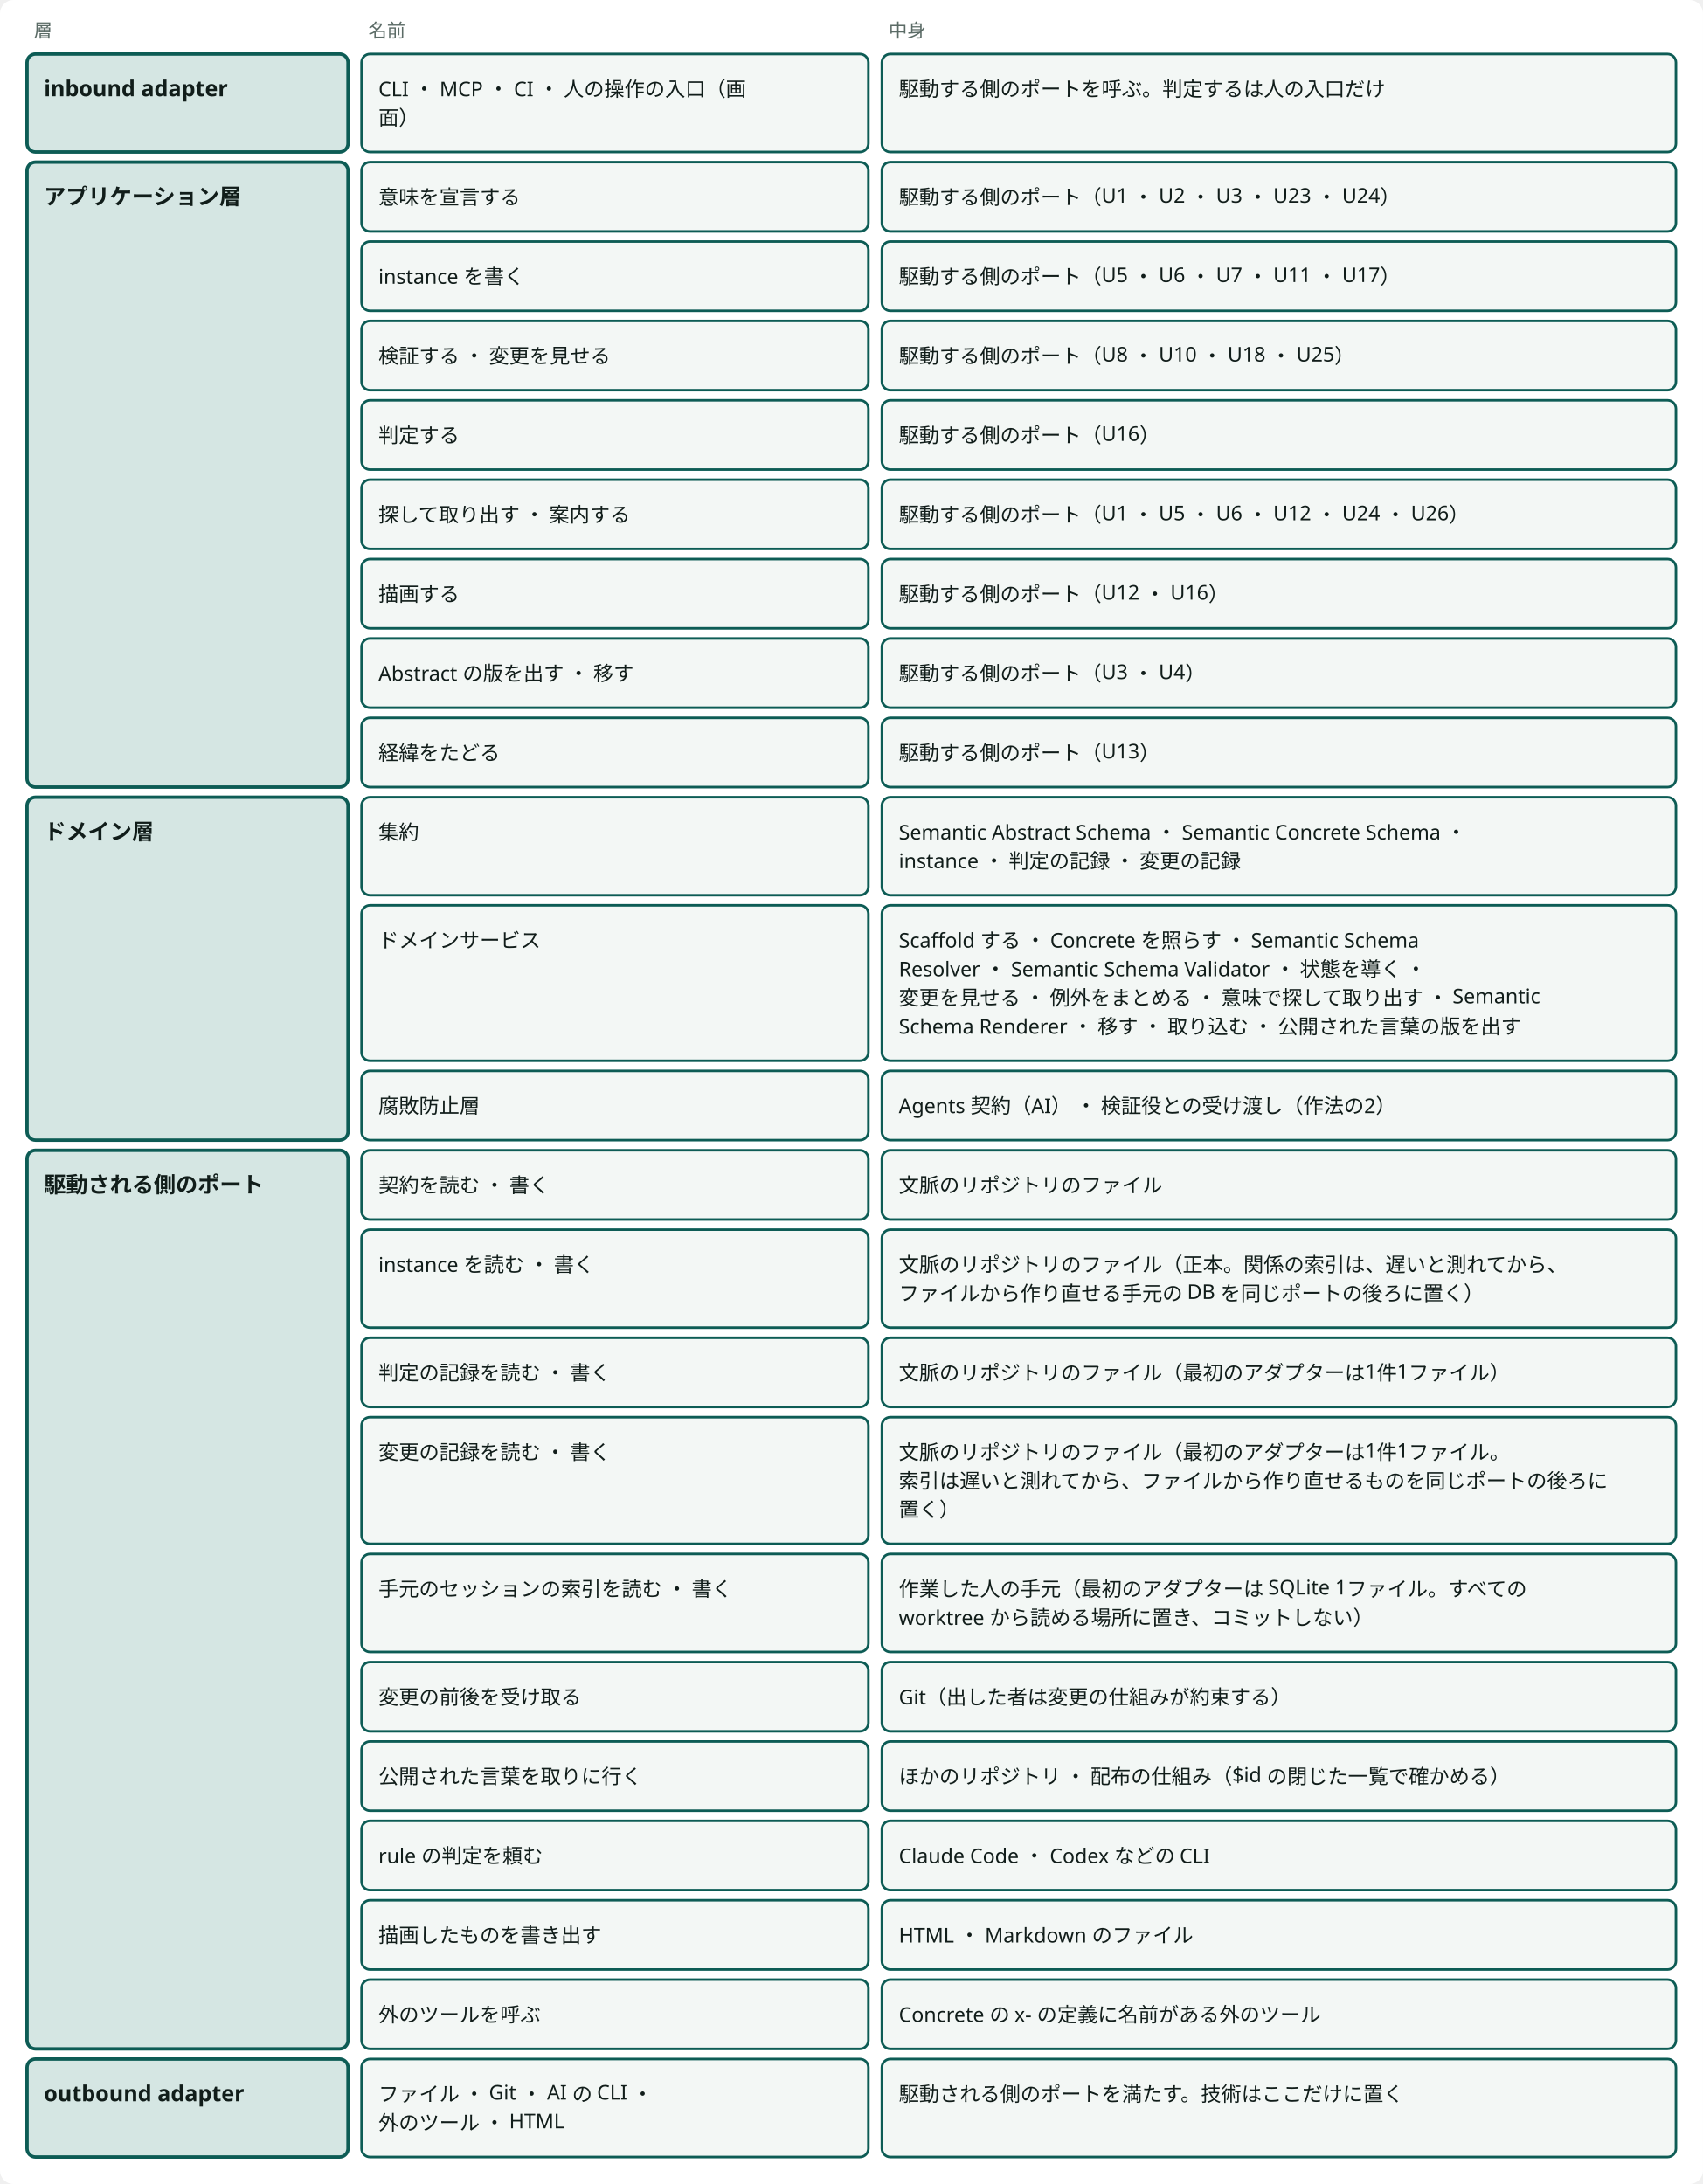
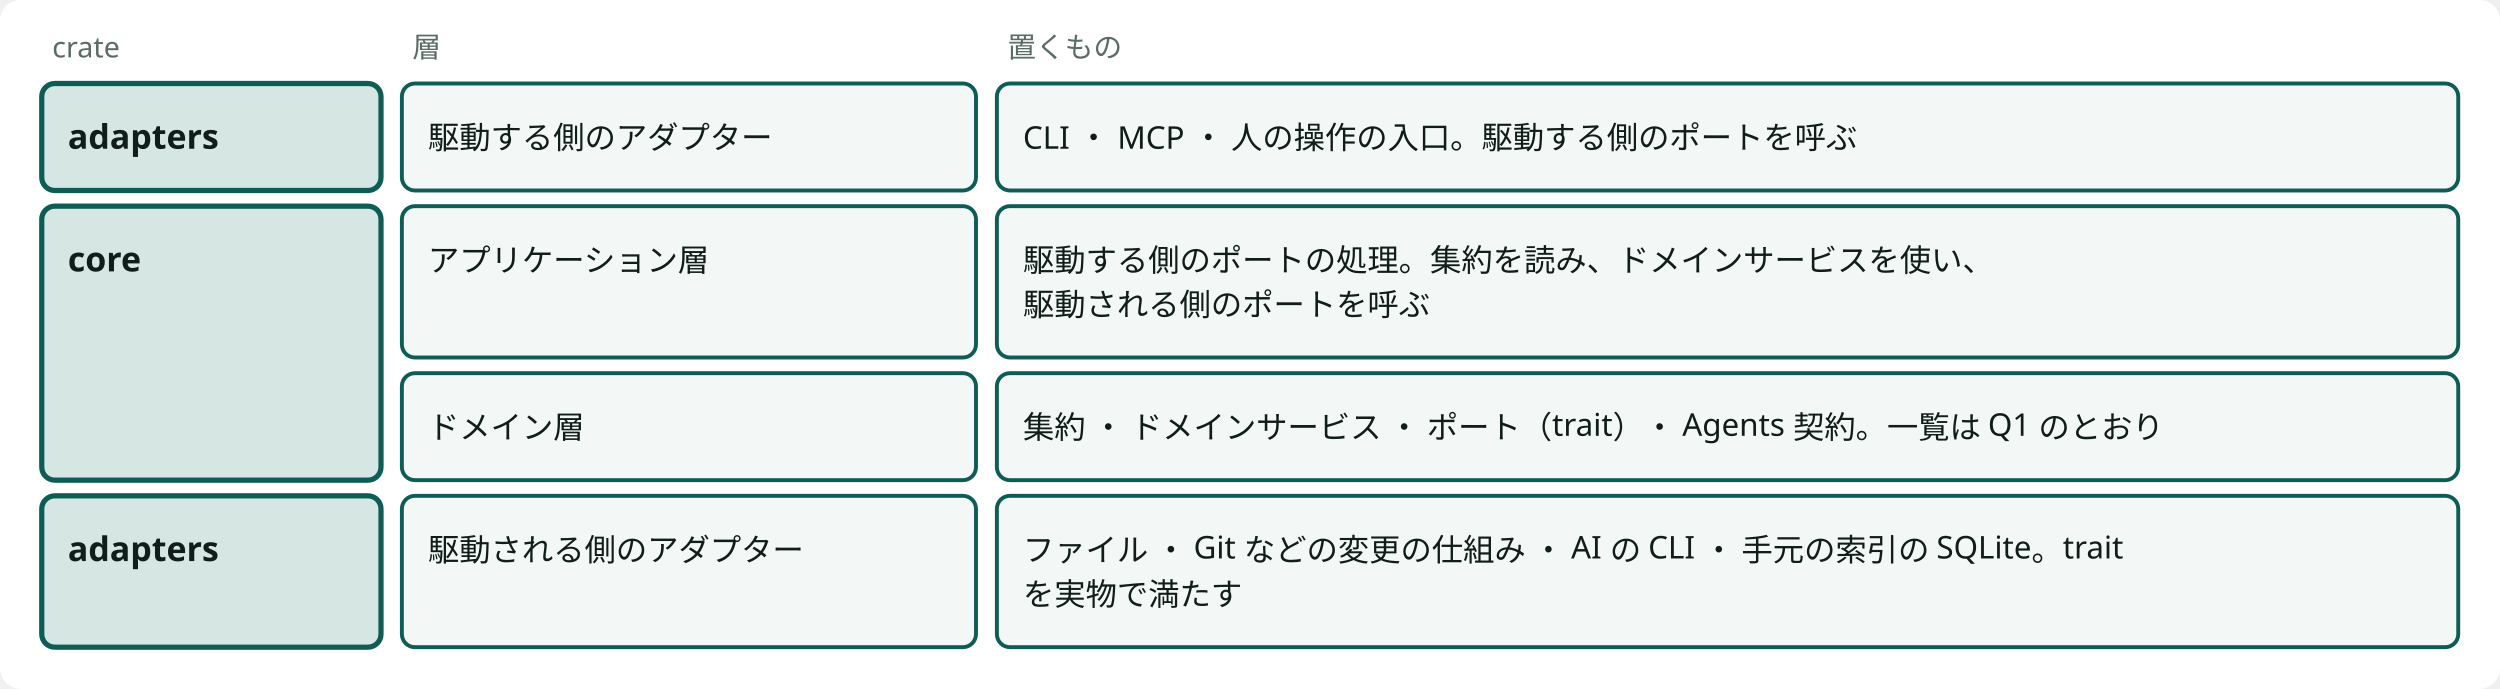
- <svg viewBox="0 0 1008 1293" style="min-width:900px" role="img" aria-label="エンジンの層：ポートとアダプター" class="dsvg">
+ <svg viewBox="0 0 958 264" style="min-width:900px" role="img" aria-label="エンジンの層と crate：依存は adapters から core への向きだけ" class="dsvg">
  <style data-dsvg="dark">.dsvg .canvas{fill:var(--dsvg-area-fill,#FFFFFF)}.dsvg .note{fill:var(--dsvg-ink-soft,#5B6B66);font-size:11px}.dsvg .box.focus{fill:var(--dsvg-accent-bg,#D5E6E3);stroke:var(--dsvg-accent,#0D5C55)}.dsvg .title{fill:var(--dsvg-ink,#111D1A);font-size:13px;font-weight:700}.dsvg .box{fill:var(--dsvg-box-fill,#F3F7F5);stroke:var(--dsvg-accent,#0D5C55)}.dsvg .label{fill:var(--dsvg-ink,#111D1A);font-size:12px}@media (prefers-color-scheme:dark){:root:not([data-theme="light"]) .dsvg,.dsvg:root:not([data-theme="light"]){--dsvg-area-fill:#22302D;--dsvg-ink-soft:#9DADA8;--dsvg-accent-bg:#173330;--dsvg-accent:#6CC9B8;--dsvg-ink:#E6EEEB;--dsvg-box-fill:#16211E}}:root[data-theme="dark"] .dsvg{--dsvg-area-fill:#22302D;--dsvg-ink-soft:#9DADA8;--dsvg-accent-bg:#173330;--dsvg-accent:#6CC9B8;--dsvg-ink:#E6EEEB;--dsvg-box-fill:#16211E}</style>
-   <rect data-dsvg="canvas" class="canvas" x="0.0" y="0.0" width="1008.0" height="1293.0" fill="#FFFFFF" rx="8" />
-   <text class="note" x="20" y="22" font-family="Noto Sans JP, Hiragino Kaku Gothic ProN, sans-serif" font-size="11" fill="#5B6B66">層</text>
-   <text class="note" x="218" y="22" font-family="Noto Sans JP, Hiragino Kaku Gothic ProN, sans-serif" font-size="11" fill="#5B6B66">名前</text>
-   <text class="note" x="526" y="22" font-family="Noto Sans JP, Hiragino Kaku Gothic ProN, sans-serif" font-size="11" fill="#5B6B66">中身</text>
-   <rect class="box focus" x="16" y="32" width="190" height="58" fill="#D5E6E3" stroke="#0D5C55" stroke-width="2" rx="5" />
-   <text class="title" x="26" y="57" font-family="Noto Sans JP, Hiragino Kaku Gothic ProN, sans-serif" font-size="13" font-weight="700" fill="#111D1A">inbound adapter</text>
-   <rect class="box focus" x="16" y="96" width="190" height="370" fill="#D5E6E3" stroke="#0D5C55" stroke-width="2" rx="5" />
-   <text class="title" x="26" y="121" font-family="Noto Sans JP, Hiragino Kaku Gothic ProN, sans-serif" font-size="13" font-weight="700" fill="#111D1A">アプリケーション層</text>
-   <rect class="box focus" x="16" y="472" width="190" height="203" fill="#D5E6E3" stroke="#0D5C55" stroke-width="2" rx="5" />
-   <text class="title" x="26" y="497" font-family="Noto Sans JP, Hiragino Kaku Gothic ProN, sans-serif" font-size="13" font-weight="700" fill="#111D1A">ドメイン層</text>
-   <rect class="box focus" x="16" y="681" width="190" height="532" fill="#D5E6E3" stroke="#0D5C55" stroke-width="2" rx="5" />
-   <text class="title" x="26" y="706" font-family="Noto Sans JP, Hiragino Kaku Gothic ProN, sans-serif" font-size="13" font-weight="700" fill="#111D1A">駆動される側のポート</text>
-   <rect class="box focus" x="16" y="1219" width="190" height="58" fill="#D5E6E3" stroke="#0D5C55" stroke-width="2" rx="5" />
-   <text class="title" x="26" y="1244" font-family="Noto Sans JP, Hiragino Kaku Gothic ProN, sans-serif" font-size="13" font-weight="700" fill="#111D1A">outbound adapter</text>
-   <rect class="box" x="214" y="32" width="300" height="58" fill="#F3F7F5" stroke="#0D5C55" stroke-width="1.5" rx="5" />
-   <text class="label" x="224" y="57" font-family="Noto Sans JP, Hiragino Kaku Gothic ProN, sans-serif" font-size="12" fill="#111D1A">CLI ・ MCP ・ CI ・ 人の操作の入口（画</text>
-   <text class="label" x="224" y="74" font-family="Noto Sans JP, Hiragino Kaku Gothic ProN, sans-serif" font-size="12" fill="#111D1A">面）</text>
-   <rect class="box" x="522" y="32" width="470" height="58" fill="#F3F7F5" stroke="#0D5C55" stroke-width="1.5" rx="5" />
-   <text class="label" x="532" y="57" font-family="Noto Sans JP, Hiragino Kaku Gothic ProN, sans-serif" font-size="12" fill="#111D1A">駆動する側のポートを呼ぶ。判定するは人の入口だけ</text>
-   <rect class="box" x="214" y="96" width="300" height="41" fill="#F3F7F5" stroke="#0D5C55" stroke-width="1.5" rx="5" />
-   <text class="label" x="224" y="121" font-family="Noto Sans JP, Hiragino Kaku Gothic ProN, sans-serif" font-size="12" fill="#111D1A">意味を宣言する</text>
-   <rect class="box" x="522" y="96" width="470" height="41" fill="#F3F7F5" stroke="#0D5C55" stroke-width="1.5" rx="5" />
-   <text class="label" x="532" y="121" font-family="Noto Sans JP, Hiragino Kaku Gothic ProN, sans-serif" font-size="12" fill="#111D1A">駆動する側のポート（U1 ・ U2 ・ U3 ・ U23 ・ U24）</text>
-   <rect class="box" x="214" y="143" width="300" height="41" fill="#F3F7F5" stroke="#0D5C55" stroke-width="1.5" rx="5" />
-   <text class="label" x="224" y="168" font-family="Noto Sans JP, Hiragino Kaku Gothic ProN, sans-serif" font-size="12" fill="#111D1A">instance を書く</text>
-   <rect class="box" x="522" y="143" width="470" height="41" fill="#F3F7F5" stroke="#0D5C55" stroke-width="1.5" rx="5" />
-   <text class="label" x="532" y="168" font-family="Noto Sans JP, Hiragino Kaku Gothic ProN, sans-serif" font-size="12" fill="#111D1A">駆動する側のポート（U5 ・ U6 ・ U7 ・ U11 ・ U17）</text>
-   <rect class="box" x="214" y="190" width="300" height="41" fill="#F3F7F5" stroke="#0D5C55" stroke-width="1.5" rx="5" />
-   <text class="label" x="224" y="215" font-family="Noto Sans JP, Hiragino Kaku Gothic ProN, sans-serif" font-size="12" fill="#111D1A">検証する ・ 変更を見せる</text>
-   <rect class="box" x="522" y="190" width="470" height="41" fill="#F3F7F5" stroke="#0D5C55" stroke-width="1.5" rx="5" />
-   <text class="label" x="532" y="215" font-family="Noto Sans JP, Hiragino Kaku Gothic ProN, sans-serif" font-size="12" fill="#111D1A">駆動する側のポート（U8 ・ U10 ・ U18 ・ U25）</text>
-   <rect class="box" x="214" y="237" width="300" height="41" fill="#F3F7F5" stroke="#0D5C55" stroke-width="1.5" rx="5" />
-   <text class="label" x="224" y="262" font-family="Noto Sans JP, Hiragino Kaku Gothic ProN, sans-serif" font-size="12" fill="#111D1A">判定する</text>
-   <rect class="box" x="522" y="237" width="470" height="41" fill="#F3F7F5" stroke="#0D5C55" stroke-width="1.5" rx="5" />
-   <text class="label" x="532" y="262" font-family="Noto Sans JP, Hiragino Kaku Gothic ProN, sans-serif" font-size="12" fill="#111D1A">駆動する側のポート（U16）</text>
-   <rect class="box" x="214" y="284" width="300" height="41" fill="#F3F7F5" stroke="#0D5C55" stroke-width="1.5" rx="5" />
-   <text class="label" x="224" y="309" font-family="Noto Sans JP, Hiragino Kaku Gothic ProN, sans-serif" font-size="12" fill="#111D1A">探して取り出す ・ 案内する</text>
-   <rect class="box" x="522" y="284" width="470" height="41" fill="#F3F7F5" stroke="#0D5C55" stroke-width="1.5" rx="5" />
-   <text class="label" x="532" y="309" font-family="Noto Sans JP, Hiragino Kaku Gothic ProN, sans-serif" font-size="12" fill="#111D1A">駆動する側のポート（U1 ・ U5 ・ U6 ・ U12 ・ U24 ・ U26）</text>
-   <rect class="box" x="214" y="331" width="300" height="41" fill="#F3F7F5" stroke="#0D5C55" stroke-width="1.5" rx="5" />
-   <text class="label" x="224" y="356" font-family="Noto Sans JP, Hiragino Kaku Gothic ProN, sans-serif" font-size="12" fill="#111D1A">描画する</text>
-   <rect class="box" x="522" y="331" width="470" height="41" fill="#F3F7F5" stroke="#0D5C55" stroke-width="1.5" rx="5" />
-   <text class="label" x="532" y="356" font-family="Noto Sans JP, Hiragino Kaku Gothic ProN, sans-serif" font-size="12" fill="#111D1A">駆動する側のポート（U12 ・ U16）</text>
-   <rect class="box" x="214" y="378" width="300" height="41" fill="#F3F7F5" stroke="#0D5C55" stroke-width="1.5" rx="5" />
-   <text class="label" x="224" y="403" font-family="Noto Sans JP, Hiragino Kaku Gothic ProN, sans-serif" font-size="12" fill="#111D1A">Abstract の版を出す ・ 移す</text>
-   <rect class="box" x="522" y="378" width="470" height="41" fill="#F3F7F5" stroke="#0D5C55" stroke-width="1.5" rx="5" />
-   <text class="label" x="532" y="403" font-family="Noto Sans JP, Hiragino Kaku Gothic ProN, sans-serif" font-size="12" fill="#111D1A">駆動する側のポート（U3 ・ U4）</text>
-   <rect class="box" x="214" y="425" width="300" height="41" fill="#F3F7F5" stroke="#0D5C55" stroke-width="1.5" rx="5" />
-   <text class="label" x="224" y="450" font-family="Noto Sans JP, Hiragino Kaku Gothic ProN, sans-serif" font-size="12" fill="#111D1A">経緯をたどる</text>
-   <rect class="box" x="522" y="425" width="470" height="41" fill="#F3F7F5" stroke="#0D5C55" stroke-width="1.5" rx="5" />
-   <text class="label" x="532" y="450" font-family="Noto Sans JP, Hiragino Kaku Gothic ProN, sans-serif" font-size="12" fill="#111D1A">駆動する側のポート（U13）</text>
-   <rect class="box" x="214" y="472" width="300" height="58" fill="#F3F7F5" stroke="#0D5C55" stroke-width="1.5" rx="5" />
-   <text class="label" x="224" y="497" font-family="Noto Sans JP, Hiragino Kaku Gothic ProN, sans-serif" font-size="12" fill="#111D1A">集約</text>
-   <rect class="box" x="522" y="472" width="470" height="58" fill="#F3F7F5" stroke="#0D5C55" stroke-width="1.5" rx="5" />
-   <text class="label" x="532" y="497" font-family="Noto Sans JP, Hiragino Kaku Gothic ProN, sans-serif" font-size="12" fill="#111D1A">Semantic Abstract Schema ・ Semantic Concrete Schema ・</text>
-   <text class="label" x="532" y="514" font-family="Noto Sans JP, Hiragino Kaku Gothic ProN, sans-serif" font-size="12" fill="#111D1A">instance ・ 判定の記録 ・ 変更の記録</text>
-   <rect class="box" x="214" y="536" width="300" height="92" fill="#F3F7F5" stroke="#0D5C55" stroke-width="1.5" rx="5" />
-   <text class="label" x="224" y="561" font-family="Noto Sans JP, Hiragino Kaku Gothic ProN, sans-serif" font-size="12" fill="#111D1A">ドメインサービス</text>
-   <rect class="box" x="522" y="536" width="470" height="92" fill="#F3F7F5" stroke="#0D5C55" stroke-width="1.5" rx="5" />
-   <text class="label" x="532" y="561" font-family="Noto Sans JP, Hiragino Kaku Gothic ProN, sans-serif" font-size="12" fill="#111D1A">Scaffold する ・ Concrete を照らす ・ Semantic Schema</text>
-   <text class="label" x="532" y="578" font-family="Noto Sans JP, Hiragino Kaku Gothic ProN, sans-serif" font-size="12" fill="#111D1A">Resolver ・ Semantic Schema Validator ・ 状態を導く ・</text>
-   <text class="label" x="532" y="595" font-family="Noto Sans JP, Hiragino Kaku Gothic ProN, sans-serif" font-size="12" fill="#111D1A">変更を見せる ・ 例外をまとめる ・ 意味で探して取り出す ・ Semantic</text>
-   <text class="label" x="532" y="612" font-family="Noto Sans JP, Hiragino Kaku Gothic ProN, sans-serif" font-size="12" fill="#111D1A">Schema Renderer ・ 移す ・ 取り込む ・ 公開された言葉の版を出す</text>
-   <rect class="box" x="214" y="634" width="300" height="41" fill="#F3F7F5" stroke="#0D5C55" stroke-width="1.5" rx="5" />
-   <text class="label" x="224" y="659" font-family="Noto Sans JP, Hiragino Kaku Gothic ProN, sans-serif" font-size="12" fill="#111D1A">腐敗防止層</text>
-   <rect class="box" x="522" y="634" width="470" height="41" fill="#F3F7F5" stroke="#0D5C55" stroke-width="1.5" rx="5" />
-   <text class="label" x="532" y="659" font-family="Noto Sans JP, Hiragino Kaku Gothic ProN, sans-serif" font-size="12" fill="#111D1A">Agents 契約（AI） ・ 検証役との受け渡し（作法の2）</text>
-   <rect class="box" x="214" y="681" width="300" height="41" fill="#F3F7F5" stroke="#0D5C55" stroke-width="1.5" rx="5" />
-   <text class="label" x="224" y="706" font-family="Noto Sans JP, Hiragino Kaku Gothic ProN, sans-serif" font-size="12" fill="#111D1A">契約を読む ・ 書く</text>
-   <rect class="box" x="522" y="681" width="470" height="41" fill="#F3F7F5" stroke="#0D5C55" stroke-width="1.5" rx="5" />
-   <text class="label" x="532" y="706" font-family="Noto Sans JP, Hiragino Kaku Gothic ProN, sans-serif" font-size="12" fill="#111D1A">文脈のリポジトリのファイル</text>
-   <rect class="box" x="214" y="728" width="300" height="58" fill="#F3F7F5" stroke="#0D5C55" stroke-width="1.5" rx="5" />
-   <text class="label" x="224" y="753" font-family="Noto Sans JP, Hiragino Kaku Gothic ProN, sans-serif" font-size="12" fill="#111D1A">instance を読む ・ 書く</text>
-   <rect class="box" x="522" y="728" width="470" height="58" fill="#F3F7F5" stroke="#0D5C55" stroke-width="1.5" rx="5" />
-   <text class="label" x="532" y="753" font-family="Noto Sans JP, Hiragino Kaku Gothic ProN, sans-serif" font-size="12" fill="#111D1A">文脈のリポジトリのファイル（正本。関係の索引は、遅いと測れてから、</text>
-   <text class="label" x="532" y="770" font-family="Noto Sans JP, Hiragino Kaku Gothic ProN, sans-serif" font-size="12" fill="#111D1A">ファイルから作り直せる手元の DB を同じポートの後ろに置く）</text>
-   <rect class="box" x="214" y="792" width="300" height="41" fill="#F3F7F5" stroke="#0D5C55" stroke-width="1.5" rx="5" />
-   <text class="label" x="224" y="817" font-family="Noto Sans JP, Hiragino Kaku Gothic ProN, sans-serif" font-size="12" fill="#111D1A">判定の記録を読む ・ 書く</text>
-   <rect class="box" x="522" y="792" width="470" height="41" fill="#F3F7F5" stroke="#0D5C55" stroke-width="1.5" rx="5" />
-   <text class="label" x="532" y="817" font-family="Noto Sans JP, Hiragino Kaku Gothic ProN, sans-serif" font-size="12" fill="#111D1A">文脈のリポジトリのファイル（最初のアダプターは1件1ファイル）</text>
-   <rect class="box" x="214" y="839" width="300" height="75" fill="#F3F7F5" stroke="#0D5C55" stroke-width="1.5" rx="5" />
-   <text class="label" x="224" y="864" font-family="Noto Sans JP, Hiragino Kaku Gothic ProN, sans-serif" font-size="12" fill="#111D1A">変更の記録を読む ・ 書く</text>
-   <rect class="box" x="522" y="839" width="470" height="75" fill="#F3F7F5" stroke="#0D5C55" stroke-width="1.5" rx="5" />
-   <text class="label" x="532" y="864" font-family="Noto Sans JP, Hiragino Kaku Gothic ProN, sans-serif" font-size="12" fill="#111D1A">文脈のリポジトリのファイル（最初のアダプターは1件1ファイル。</text>
-   <text class="label" x="532" y="881" font-family="Noto Sans JP, Hiragino Kaku Gothic ProN, sans-serif" font-size="12" fill="#111D1A">索引は遅いと測れてから、ファイルから作り直せるものを同じポートの後ろに</text>
-   <text class="label" x="532" y="898" font-family="Noto Sans JP, Hiragino Kaku Gothic ProN, sans-serif" font-size="12" fill="#111D1A">置く）</text>
-   <rect class="box" x="214" y="920" width="300" height="58" fill="#F3F7F5" stroke="#0D5C55" stroke-width="1.5" rx="5" />
-   <text class="label" x="224" y="945" font-family="Noto Sans JP, Hiragino Kaku Gothic ProN, sans-serif" font-size="12" fill="#111D1A">手元のセッションの索引を読む ・ 書く</text>
-   <rect class="box" x="522" y="920" width="470" height="58" fill="#F3F7F5" stroke="#0D5C55" stroke-width="1.5" rx="5" />
-   <text class="label" x="532" y="945" font-family="Noto Sans JP, Hiragino Kaku Gothic ProN, sans-serif" font-size="12" fill="#111D1A">作業した人の手元（最初のアダプターは SQLite 1ファイル。すべての</text>
-   <text class="label" x="532" y="962" font-family="Noto Sans JP, Hiragino Kaku Gothic ProN, sans-serif" font-size="12" fill="#111D1A">worktree から読める場所に置き、コミットしない）</text>
-   <rect class="box" x="214" y="984" width="300" height="41" fill="#F3F7F5" stroke="#0D5C55" stroke-width="1.5" rx="5" />
-   <text class="label" x="224" y="1009" font-family="Noto Sans JP, Hiragino Kaku Gothic ProN, sans-serif" font-size="12" fill="#111D1A">変更の前後を受け取る</text>
-   <rect class="box" x="522" y="984" width="470" height="41" fill="#F3F7F5" stroke="#0D5C55" stroke-width="1.5" rx="5" />
-   <text class="label" x="532" y="1009" font-family="Noto Sans JP, Hiragino Kaku Gothic ProN, sans-serif" font-size="12" fill="#111D1A">Git（出した者は変更の仕組みが約束する）</text>
-   <rect class="box" x="214" y="1031" width="300" height="41" fill="#F3F7F5" stroke="#0D5C55" stroke-width="1.5" rx="5" />
-   <text class="label" x="224" y="1056" font-family="Noto Sans JP, Hiragino Kaku Gothic ProN, sans-serif" font-size="12" fill="#111D1A">公開された言葉を取りに行く</text>
-   <rect class="box" x="522" y="1031" width="470" height="41" fill="#F3F7F5" stroke="#0D5C55" stroke-width="1.5" rx="5" />
-   <text class="label" x="532" y="1056" font-family="Noto Sans JP, Hiragino Kaku Gothic ProN, sans-serif" font-size="12" fill="#111D1A">ほかのリポジトリ ・ 配布の仕組み（$id の閉じた一覧で確かめる）</text>
-   <rect class="box" x="214" y="1078" width="300" height="41" fill="#F3F7F5" stroke="#0D5C55" stroke-width="1.5" rx="5" />
-   <text class="label" x="224" y="1103" font-family="Noto Sans JP, Hiragino Kaku Gothic ProN, sans-serif" font-size="12" fill="#111D1A">rule の判定を頼む</text>
-   <rect class="box" x="522" y="1078" width="470" height="41" fill="#F3F7F5" stroke="#0D5C55" stroke-width="1.5" rx="5" />
-   <text class="label" x="532" y="1103" font-family="Noto Sans JP, Hiragino Kaku Gothic ProN, sans-serif" font-size="12" fill="#111D1A">Claude Code ・ Codex などの CLI</text>
-   <rect class="box" x="214" y="1125" width="300" height="41" fill="#F3F7F5" stroke="#0D5C55" stroke-width="1.5" rx="5" />
-   <text class="label" x="224" y="1150" font-family="Noto Sans JP, Hiragino Kaku Gothic ProN, sans-serif" font-size="12" fill="#111D1A">描画したものを書き出す</text>
-   <rect class="box" x="522" y="1125" width="470" height="41" fill="#F3F7F5" stroke="#0D5C55" stroke-width="1.5" rx="5" />
-   <text class="label" x="532" y="1150" font-family="Noto Sans JP, Hiragino Kaku Gothic ProN, sans-serif" font-size="12" fill="#111D1A">HTML ・ Markdown のファイル</text>
-   <rect class="box" x="214" y="1172" width="300" height="41" fill="#F3F7F5" stroke="#0D5C55" stroke-width="1.5" rx="5" />
-   <text class="label" x="224" y="1197" font-family="Noto Sans JP, Hiragino Kaku Gothic ProN, sans-serif" font-size="12" fill="#111D1A">外のツールを呼ぶ</text>
-   <rect class="box" x="522" y="1172" width="470" height="41" fill="#F3F7F5" stroke="#0D5C55" stroke-width="1.5" rx="5" />
-   <text class="label" x="532" y="1197" font-family="Noto Sans JP, Hiragino Kaku Gothic ProN, sans-serif" font-size="12" fill="#111D1A">Concrete の x- の定義に名前がある外のツール</text>
-   <rect class="box" x="214" y="1219" width="300" height="58" fill="#F3F7F5" stroke="#0D5C55" stroke-width="1.5" rx="5" />
-   <text class="label" x="224" y="1244" font-family="Noto Sans JP, Hiragino Kaku Gothic ProN, sans-serif" font-size="12" fill="#111D1A">ファイル ・ Git ・ AI の CLI ・</text>
-   <text class="label" x="224" y="1261" font-family="Noto Sans JP, Hiragino Kaku Gothic ProN, sans-serif" font-size="12" fill="#111D1A">外のツール ・ HTML</text>
-   <rect class="box" x="522" y="1219" width="470" height="58" fill="#F3F7F5" stroke="#0D5C55" stroke-width="1.5" rx="5" />
-   <text class="label" x="532" y="1244" font-family="Noto Sans JP, Hiragino Kaku Gothic ProN, sans-serif" font-size="12" fill="#111D1A">駆動される側のポートを満たす。技術はここだけに置く</text>
+   <rect data-dsvg="canvas" class="canvas" x="0.0" y="0.0" width="958.0" height="264.0" fill="#FFFFFF" rx="8" />
+   <text class="note" x="20" y="22" font-family="Noto Sans JP, Hiragino Kaku Gothic ProN, sans-serif" font-size="11" fill="#5B6B66">crate</text>
+   <text class="note" x="158" y="22" font-family="Noto Sans JP, Hiragino Kaku Gothic ProN, sans-serif" font-size="11" fill="#5B6B66">層</text>
+   <text class="note" x="386" y="22" font-family="Noto Sans JP, Hiragino Kaku Gothic ProN, sans-serif" font-size="11" fill="#5B6B66">置くもの</text>
+   <rect class="box focus" x="16" y="32" width="130" height="41" fill="#D5E6E3" stroke="#0D5C55" stroke-width="2" rx="5" />
+   <text class="title" x="26" y="57" font-family="Noto Sans JP, Hiragino Kaku Gothic ProN, sans-serif" font-size="13" font-weight="700" fill="#111D1A">adapters</text>
+   <rect class="box focus" x="16" y="79" width="130" height="105" fill="#D5E6E3" stroke="#0D5C55" stroke-width="2" rx="5" />
+   <text class="title" x="26" y="104" font-family="Noto Sans JP, Hiragino Kaku Gothic ProN, sans-serif" font-size="13" font-weight="700" fill="#111D1A">core</text>
+   <rect class="box focus" x="16" y="190" width="130" height="58" fill="#D5E6E3" stroke="#0D5C55" stroke-width="2" rx="5" />
+   <text class="title" x="26" y="215" font-family="Noto Sans JP, Hiragino Kaku Gothic ProN, sans-serif" font-size="13" font-weight="700" fill="#111D1A">adapters</text>
+   <rect class="box" x="154" y="32" width="220" height="41" fill="#F3F7F5" stroke="#0D5C55" stroke-width="1.5" rx="5" />
+   <text class="label" x="164" y="57" font-family="Noto Sans JP, Hiragino Kaku Gothic ProN, sans-serif" font-size="12" fill="#111D1A">駆動する側のアダプター</text>
+   <rect class="box" x="382" y="32" width="560" height="41" fill="#F3F7F5" stroke="#0D5C55" stroke-width="1.5" rx="5" />
+   <text class="label" x="392" y="57" font-family="Noto Sans JP, Hiragino Kaku Gothic ProN, sans-serif" font-size="12" fill="#111D1A">CLI ・ MCP ・ 人の操作の入口。駆動する側のポートを呼ぶ</text>
+   <rect class="box" x="154" y="79" width="220" height="58" fill="#F3F7F5" stroke="#0D5C55" stroke-width="1.5" rx="5" />
+   <text class="label" x="164" y="104" font-family="Noto Sans JP, Hiragino Kaku Gothic ProN, sans-serif" font-size="12" fill="#111D1A">アプリケーション層</text>
+   <rect class="box" x="382" y="79" width="560" height="58" fill="#F3F7F5" stroke="#0D5C55" stroke-width="1.5" rx="5" />
+   <text class="label" x="392" y="104" font-family="Noto Sans JP, Hiragino Kaku Gothic ProN, sans-serif" font-size="12" fill="#111D1A">駆動する側のポートの処理。集約を読み、ドメインサービスを使い、</text>
+   <text class="label" x="392" y="121" font-family="Noto Sans JP, Hiragino Kaku Gothic ProN, sans-serif" font-size="12" fill="#111D1A">駆動される側のポートを呼ぶ</text>
+   <rect class="box" x="154" y="143" width="220" height="41" fill="#F3F7F5" stroke="#0D5C55" stroke-width="1.5" rx="5" />
+   <text class="label" x="164" y="168" font-family="Noto Sans JP, Hiragino Kaku Gothic ProN, sans-serif" font-size="12" fill="#111D1A">ドメイン層</text>
+   <rect class="box" x="382" y="143" width="560" height="41" fill="#F3F7F5" stroke="#0D5C55" stroke-width="1.5" rx="5" />
+   <text class="label" x="392" y="168" font-family="Noto Sans JP, Hiragino Kaku Gothic ProN, sans-serif" font-size="12" fill="#111D1A">集約 ・ ドメインサービス ・ ポート（trait）・ Agents 契約。一覧は Q1 のとおり</text>
+   <rect class="box" x="154" y="190" width="220" height="58" fill="#F3F7F5" stroke="#0D5C55" stroke-width="1.5" rx="5" />
+   <text class="label" x="164" y="215" font-family="Noto Sans JP, Hiragino Kaku Gothic ProN, sans-serif" font-size="12" fill="#111D1A">駆動される側のアダプター</text>
+   <rect class="box" x="382" y="190" width="560" height="58" fill="#F3F7F5" stroke="#0D5C55" stroke-width="1.5" rx="5" />
+   <text class="label" x="392" y="215" font-family="Noto Sans JP, Hiragino Kaku Gothic ProN, sans-serif" font-size="12" fill="#111D1A">ファイル ・ Git などの変更の仕組み ・ AI の CLI ・ 手元の索引の SQLite。trait</text>
+   <text class="label" x="392" y="232" font-family="Noto Sans JP, Hiragino Kaku Gothic ProN, sans-serif" font-size="12" fill="#111D1A">を実物で満たす</text>
</svg>
